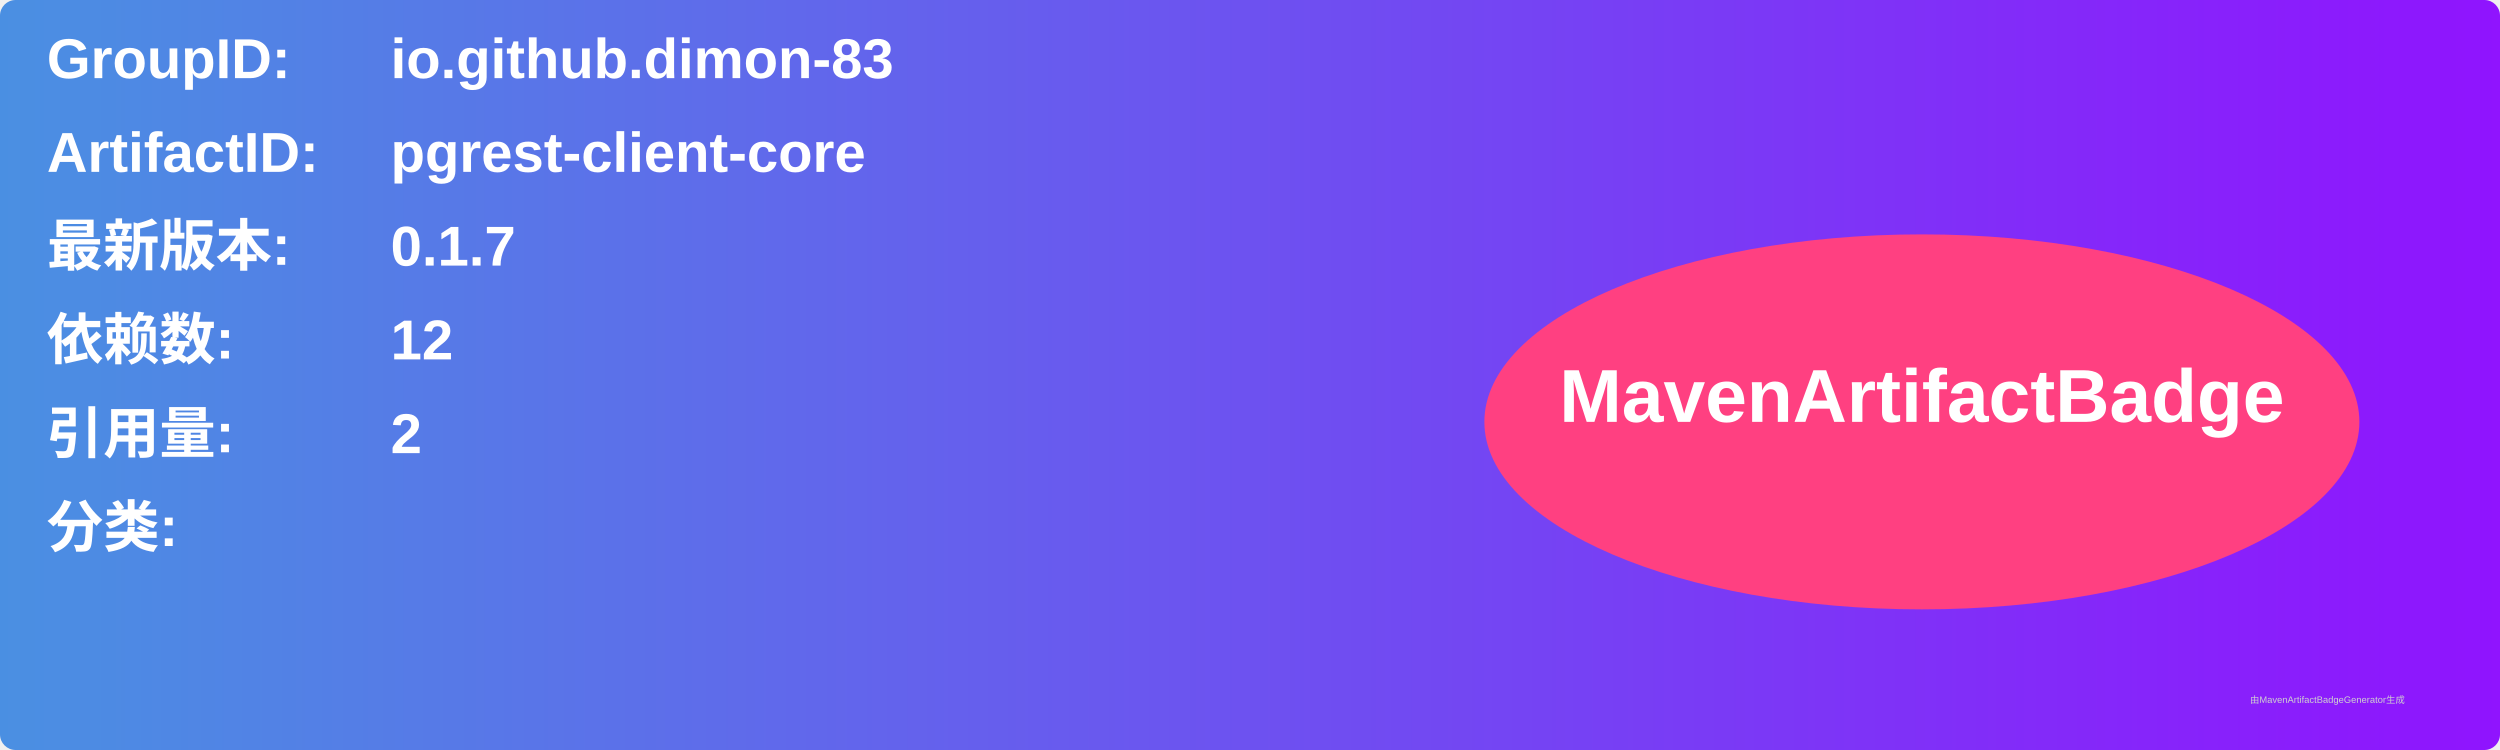
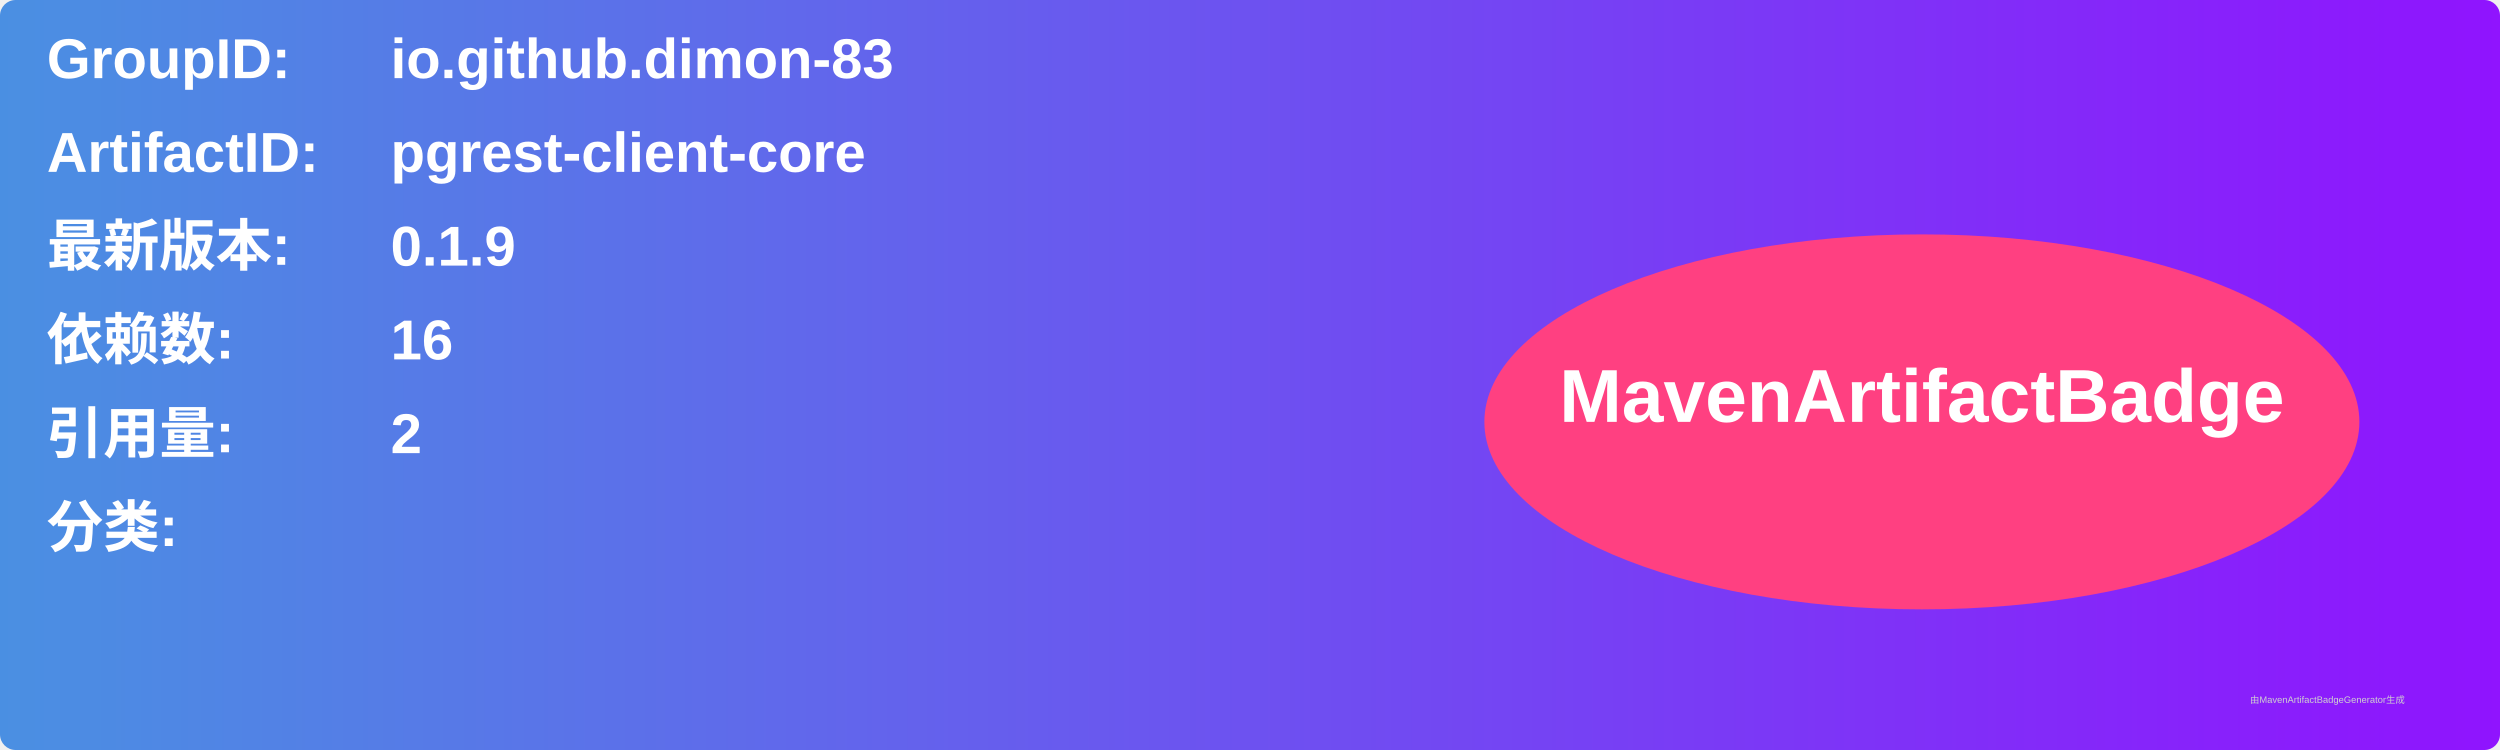
<svg xmlns="http://www.w3.org/2000/svg" width="800" height="240" viewBox="0 0 800 240">
  <linearGradient id="grad" x1="0%" y1="0%" x2="100%" y2="0%">
    <stop offset="0%" stop-color="#4a90e2" />
    <stop offset="100%" stop-color="#9013fe" />
  </linearGradient>
  <rect width="100%" height="100%" rx="5" ry="5" fill="url(#grad)" />
  <g transform="translate(15, 15)">
    <text x="0" y="10" font-family="Arial" font-size="18" fill="white" font-weight="bold" width="260">GroupID:</text>
    <text x="110" y="10" font-family="Arial" font-size="18" fill="white" font-weight="bold" width="460">io.github.dimon-83</text>
    <text x="0" y="40" font-family="Arial" font-size="18" fill="white" font-weight="bold" width="260">ArtifactID:</text>
    <text x="110" y="40" font-family="Arial" font-size="18" fill="white" font-weight="bold" width="460">pgrest-client-core</text>
    <text x="0" y="70" font-family="Arial" font-size="18" fill="white" font-weight="bold">最新版本:</text>
    <text x="110" y="70" font-family="Arial" font-size="18" fill="white" font-weight="bold">
-       <tspan font-weight="bold">0.1.7</tspan>
+       <tspan font-weight="bold">0.1.9</tspan>
    </text>
    <text x="0" y="100" font-family="Arial" font-size="18" fill="white" font-weight="bold">依赖数: </text>
    <text x="110" y="100" font-family="Arial" font-size="18" fill="white">
-       <tspan font-weight="bold">12</tspan>
+       <tspan font-weight="bold">16</tspan>
    </text>
    <text x="0" y="130" font-family="Arial" font-size="18" fill="white" font-weight="bold">引用量: </text>
    <text x="110" y="130" font-family="Arial" font-size="18" fill="white">
      <tspan font-weight="bold">2</tspan>
    </text>
    <text x="0" y="160" font-family="Arial" font-size="18" fill="white" font-weight="bold">分类:</text>
    <text x="10" y="190" font-family="Arial" font-size="10" fill="white">
      <tspan font-weight="bold" />
    </text>
    <ellipse cx="600" cy="120" rx="140" ry="60" fill="#ff4081" />
    <text x="600" y="120" text-anchor="middle" font-family="Arial" font-size="24" fill="white" font-weight="bold">MavenArtifactBadge</text>
  </g>
  <text x="720" y="225" font-family="Arial" font-size="3" fill="#d0d0d0">由MavenArtifactBadgeGenerator生成</text>
</svg>
